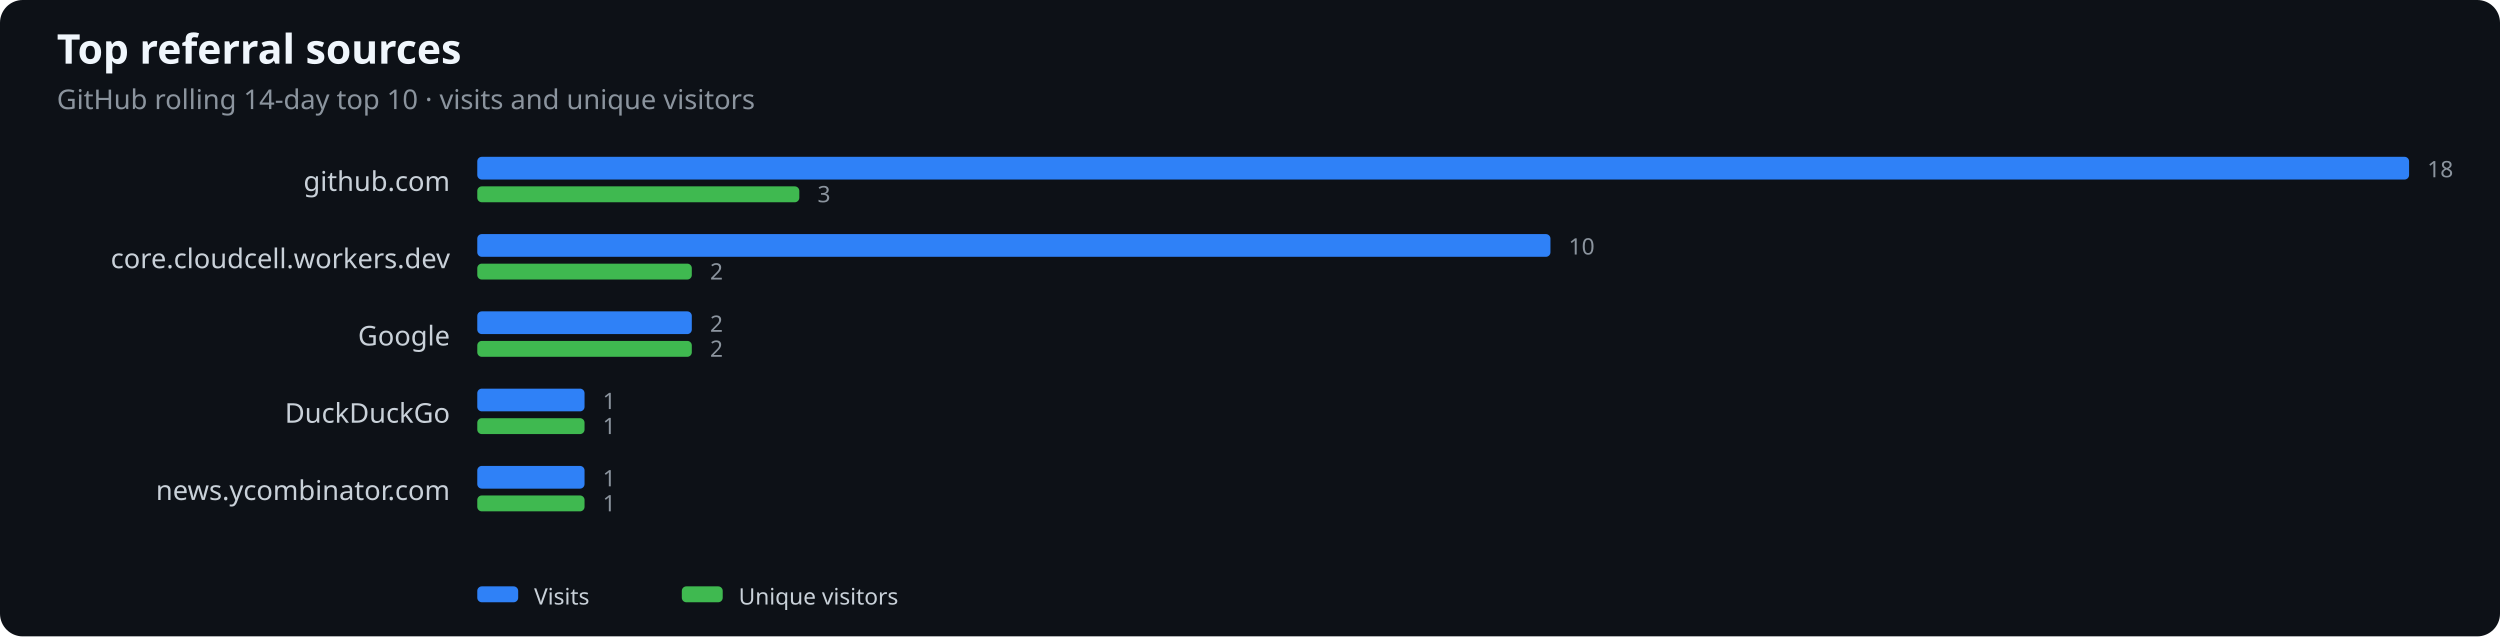
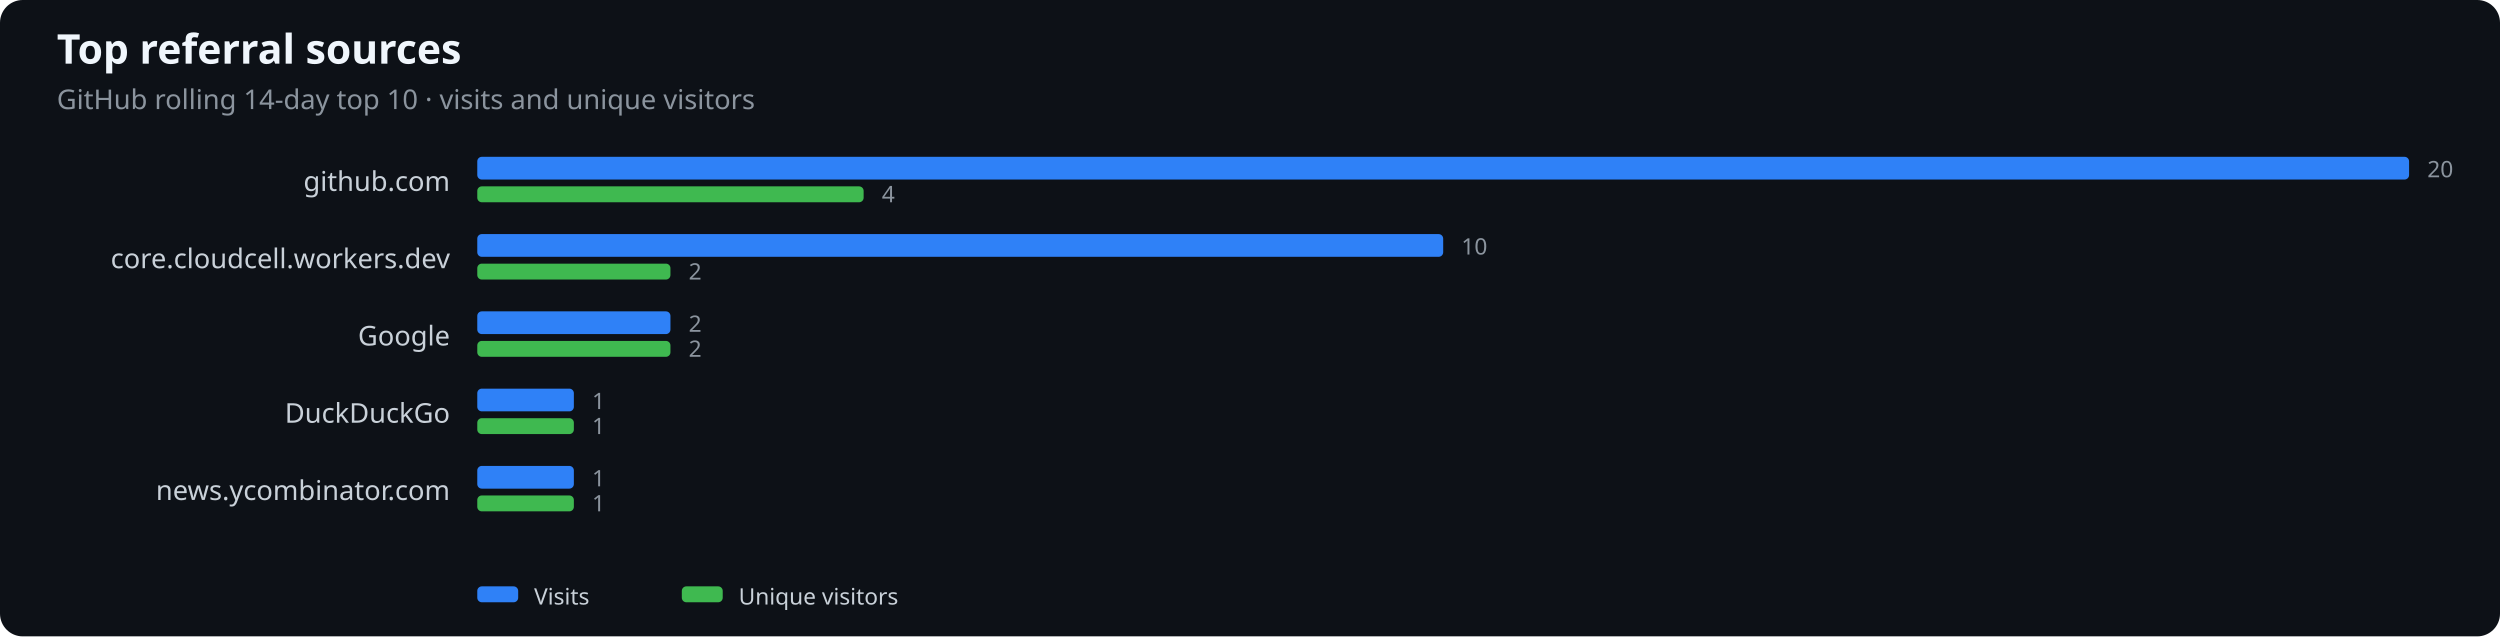
<svg xmlns="http://www.w3.org/2000/svg" width="1100" height="280" viewBox="0 0 1100 280" role="img" aria-label="Top referral sources">
  <rect width="100%" height="100%" fill="#0d1117" rx="10" />
  <text x="25" y="28" fill="#f0f6fc" font-family="system-ui,sans-serif" font-size="18" font-weight="600">Top referral sources</text>
  <text x="25" y="48" fill="#8b949e" font-family="system-ui,sans-serif" font-size="12">GitHub rolling 14-day top 10 · visits and unique visitors</text>
  <text x="198" y="84" text-anchor="end" fill="#c9d1d9" font-family="system-ui,sans-serif" font-size="12">github.com</text>
  <rect x="210" y="69" width="850.0" height="10" rx="2" fill="#2f81f7" />
-   <rect x="210" y="82" width="141.7" height="7" rx="2" fill="#3fb950" />
-   <text x="1068.0" y="78" fill="#8b949e" font-family="system-ui,sans-serif" font-size="10">18</text>
-   <text x="359.7" y="89" fill="#8b949e" font-family="system-ui,sans-serif" font-size="10">3</text>
+   <rect x="210" y="82" width="170.0" height="7" rx="2" fill="#3fb950" />
+   <text x="1068.0" y="78" fill="#8b949e" font-family="system-ui,sans-serif" font-size="10">20</text>
+   <text x="388.0" y="89" fill="#8b949e" font-family="system-ui,sans-serif" font-size="10">4</text>
  <text x="198" y="118" text-anchor="end" fill="#c9d1d9" font-family="system-ui,sans-serif" font-size="12">core.cloudcell.workers.dev</text>
-   <rect x="210" y="103" width="472.2" height="10" rx="2" fill="#2f81f7" />
-   <rect x="210" y="116" width="94.4" height="7" rx="2" fill="#3fb950" />
-   <text x="690.2" y="112" fill="#8b949e" font-family="system-ui,sans-serif" font-size="10">10</text>
-   <text x="312.4" y="123" fill="#8b949e" font-family="system-ui,sans-serif" font-size="10">2</text>
+   <rect x="210" y="103" width="425.0" height="10" rx="2" fill="#2f81f7" />
+   <rect x="210" y="116" width="85.0" height="7" rx="2" fill="#3fb950" />
+   <text x="643.0" y="112" fill="#8b949e" font-family="system-ui,sans-serif" font-size="10">10</text>
+   <text x="303.0" y="123" fill="#8b949e" font-family="system-ui,sans-serif" font-size="10">2</text>
  <text x="198" y="152" text-anchor="end" fill="#c9d1d9" font-family="system-ui,sans-serif" font-size="12">Google</text>
-   <rect x="210" y="137" width="94.4" height="10" rx="2" fill="#2f81f7" />
-   <rect x="210" y="150" width="94.4" height="7" rx="2" fill="#3fb950" />
-   <text x="312.4" y="146" fill="#8b949e" font-family="system-ui,sans-serif" font-size="10">2</text>
-   <text x="312.4" y="157" fill="#8b949e" font-family="system-ui,sans-serif" font-size="10">2</text>
+   <rect x="210" y="137" width="85.0" height="10" rx="2" fill="#2f81f7" />
+   <rect x="210" y="150" width="85.0" height="7" rx="2" fill="#3fb950" />
+   <text x="303.0" y="146" fill="#8b949e" font-family="system-ui,sans-serif" font-size="10">2</text>
+   <text x="303.0" y="157" fill="#8b949e" font-family="system-ui,sans-serif" font-size="10">2</text>
  <text x="198" y="186" text-anchor="end" fill="#c9d1d9" font-family="system-ui,sans-serif" font-size="12">DuckDuckGo</text>
-   <rect x="210" y="171" width="47.2" height="10" rx="2" fill="#2f81f7" />
-   <rect x="210" y="184" width="47.2" height="7" rx="2" fill="#3fb950" />
-   <text x="265.2" y="180" fill="#8b949e" font-family="system-ui,sans-serif" font-size="10">1</text>
-   <text x="265.2" y="191" fill="#8b949e" font-family="system-ui,sans-serif" font-size="10">1</text>
+   <rect x="210" y="171" width="42.5" height="10" rx="2" fill="#2f81f7" />
+   <rect x="210" y="184" width="42.5" height="7" rx="2" fill="#3fb950" />
+   <text x="260.5" y="180" fill="#8b949e" font-family="system-ui,sans-serif" font-size="10">1</text>
+   <text x="260.5" y="191" fill="#8b949e" font-family="system-ui,sans-serif" font-size="10">1</text>
  <text x="198" y="220" text-anchor="end" fill="#c9d1d9" font-family="system-ui,sans-serif" font-size="12">news.ycombinator.com</text>
-   <rect x="210" y="205" width="47.2" height="10" rx="2" fill="#2f81f7" />
-   <rect x="210" y="218" width="47.2" height="7" rx="2" fill="#3fb950" />
-   <text x="265.2" y="214" fill="#8b949e" font-family="system-ui,sans-serif" font-size="10">1</text>
-   <text x="265.2" y="225" fill="#8b949e" font-family="system-ui,sans-serif" font-size="10">1</text>
+   <rect x="210" y="205" width="42.5" height="10" rx="2" fill="#2f81f7" />
+   <rect x="210" y="218" width="42.5" height="7" rx="2" fill="#3fb950" />
+   <text x="260.5" y="214" fill="#8b949e" font-family="system-ui,sans-serif" font-size="10">1</text>
+   <text x="260.5" y="225" fill="#8b949e" font-family="system-ui,sans-serif" font-size="10">1</text>
  <rect x="210" y="258" width="18" height="7" rx="2" fill="#2f81f7" />
  <text x="235" y="266" fill="#c9d1d9" font-family="system-ui,sans-serif" font-size="10">Visits</text>
  <rect x="300" y="258" width="18" height="7" rx="2" fill="#3fb950" />
  <text x="325" y="266" fill="#c9d1d9" font-family="system-ui,sans-serif" font-size="10">Unique visitors</text>
</svg>
